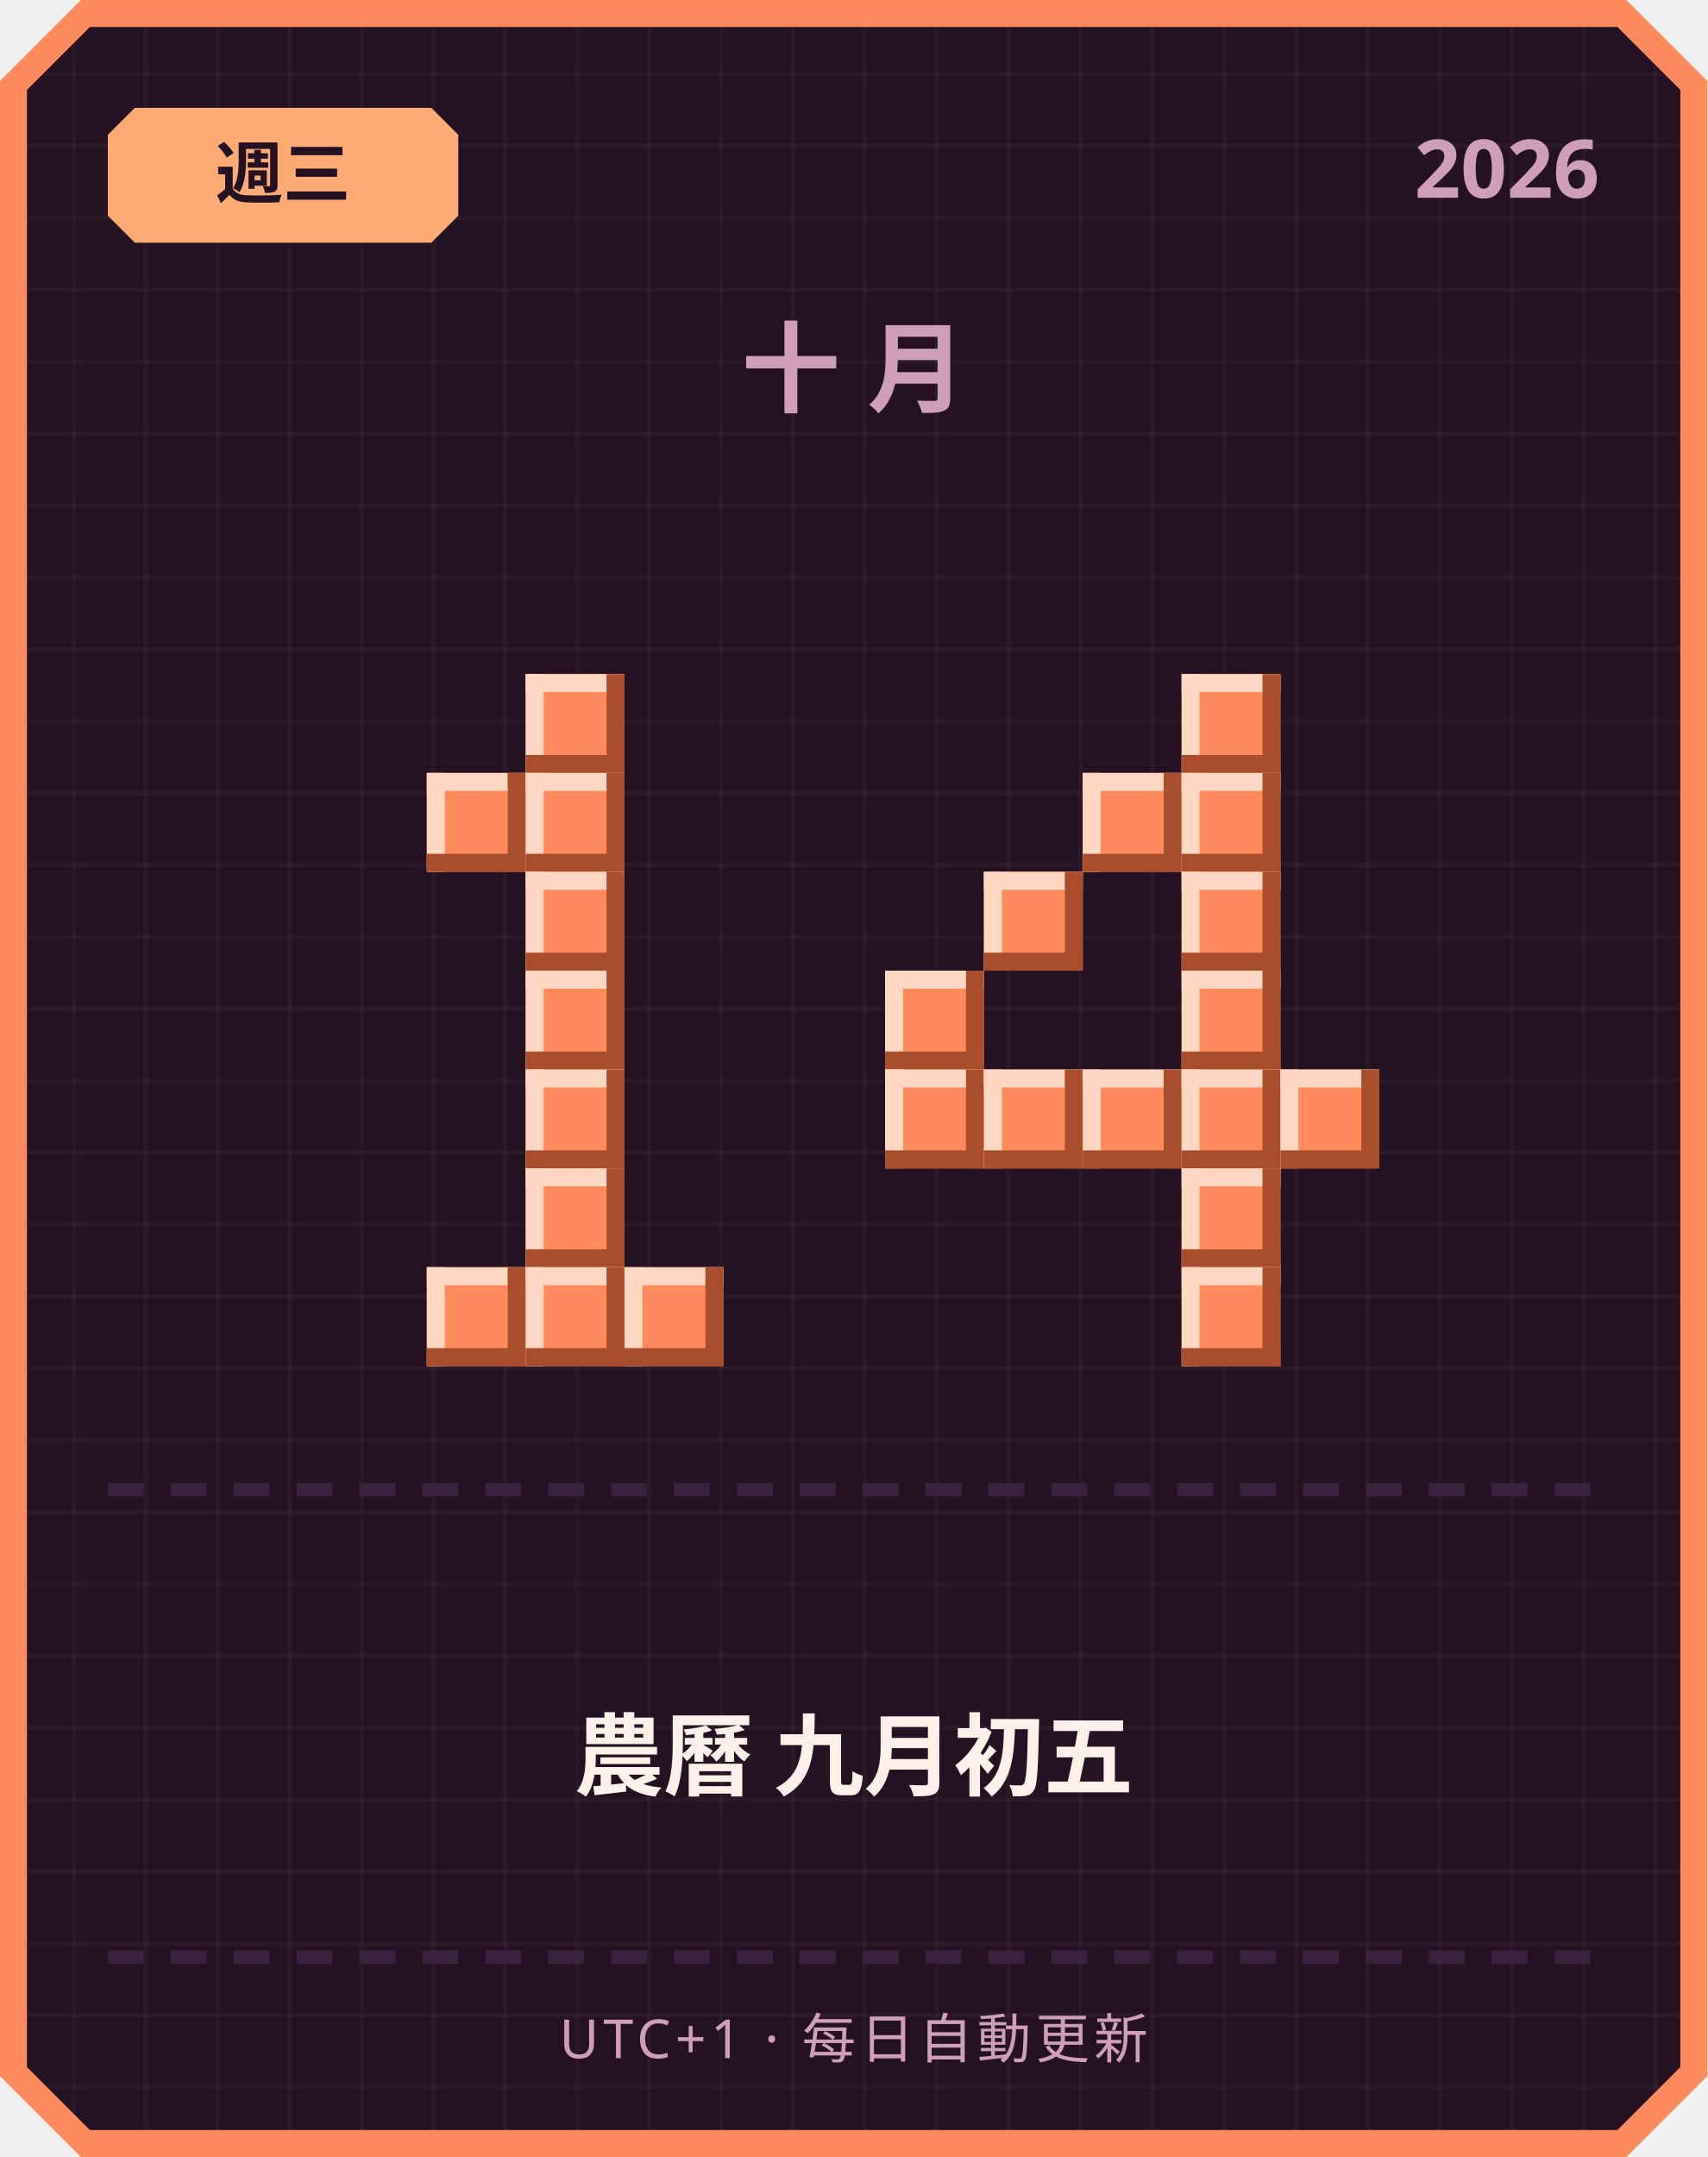
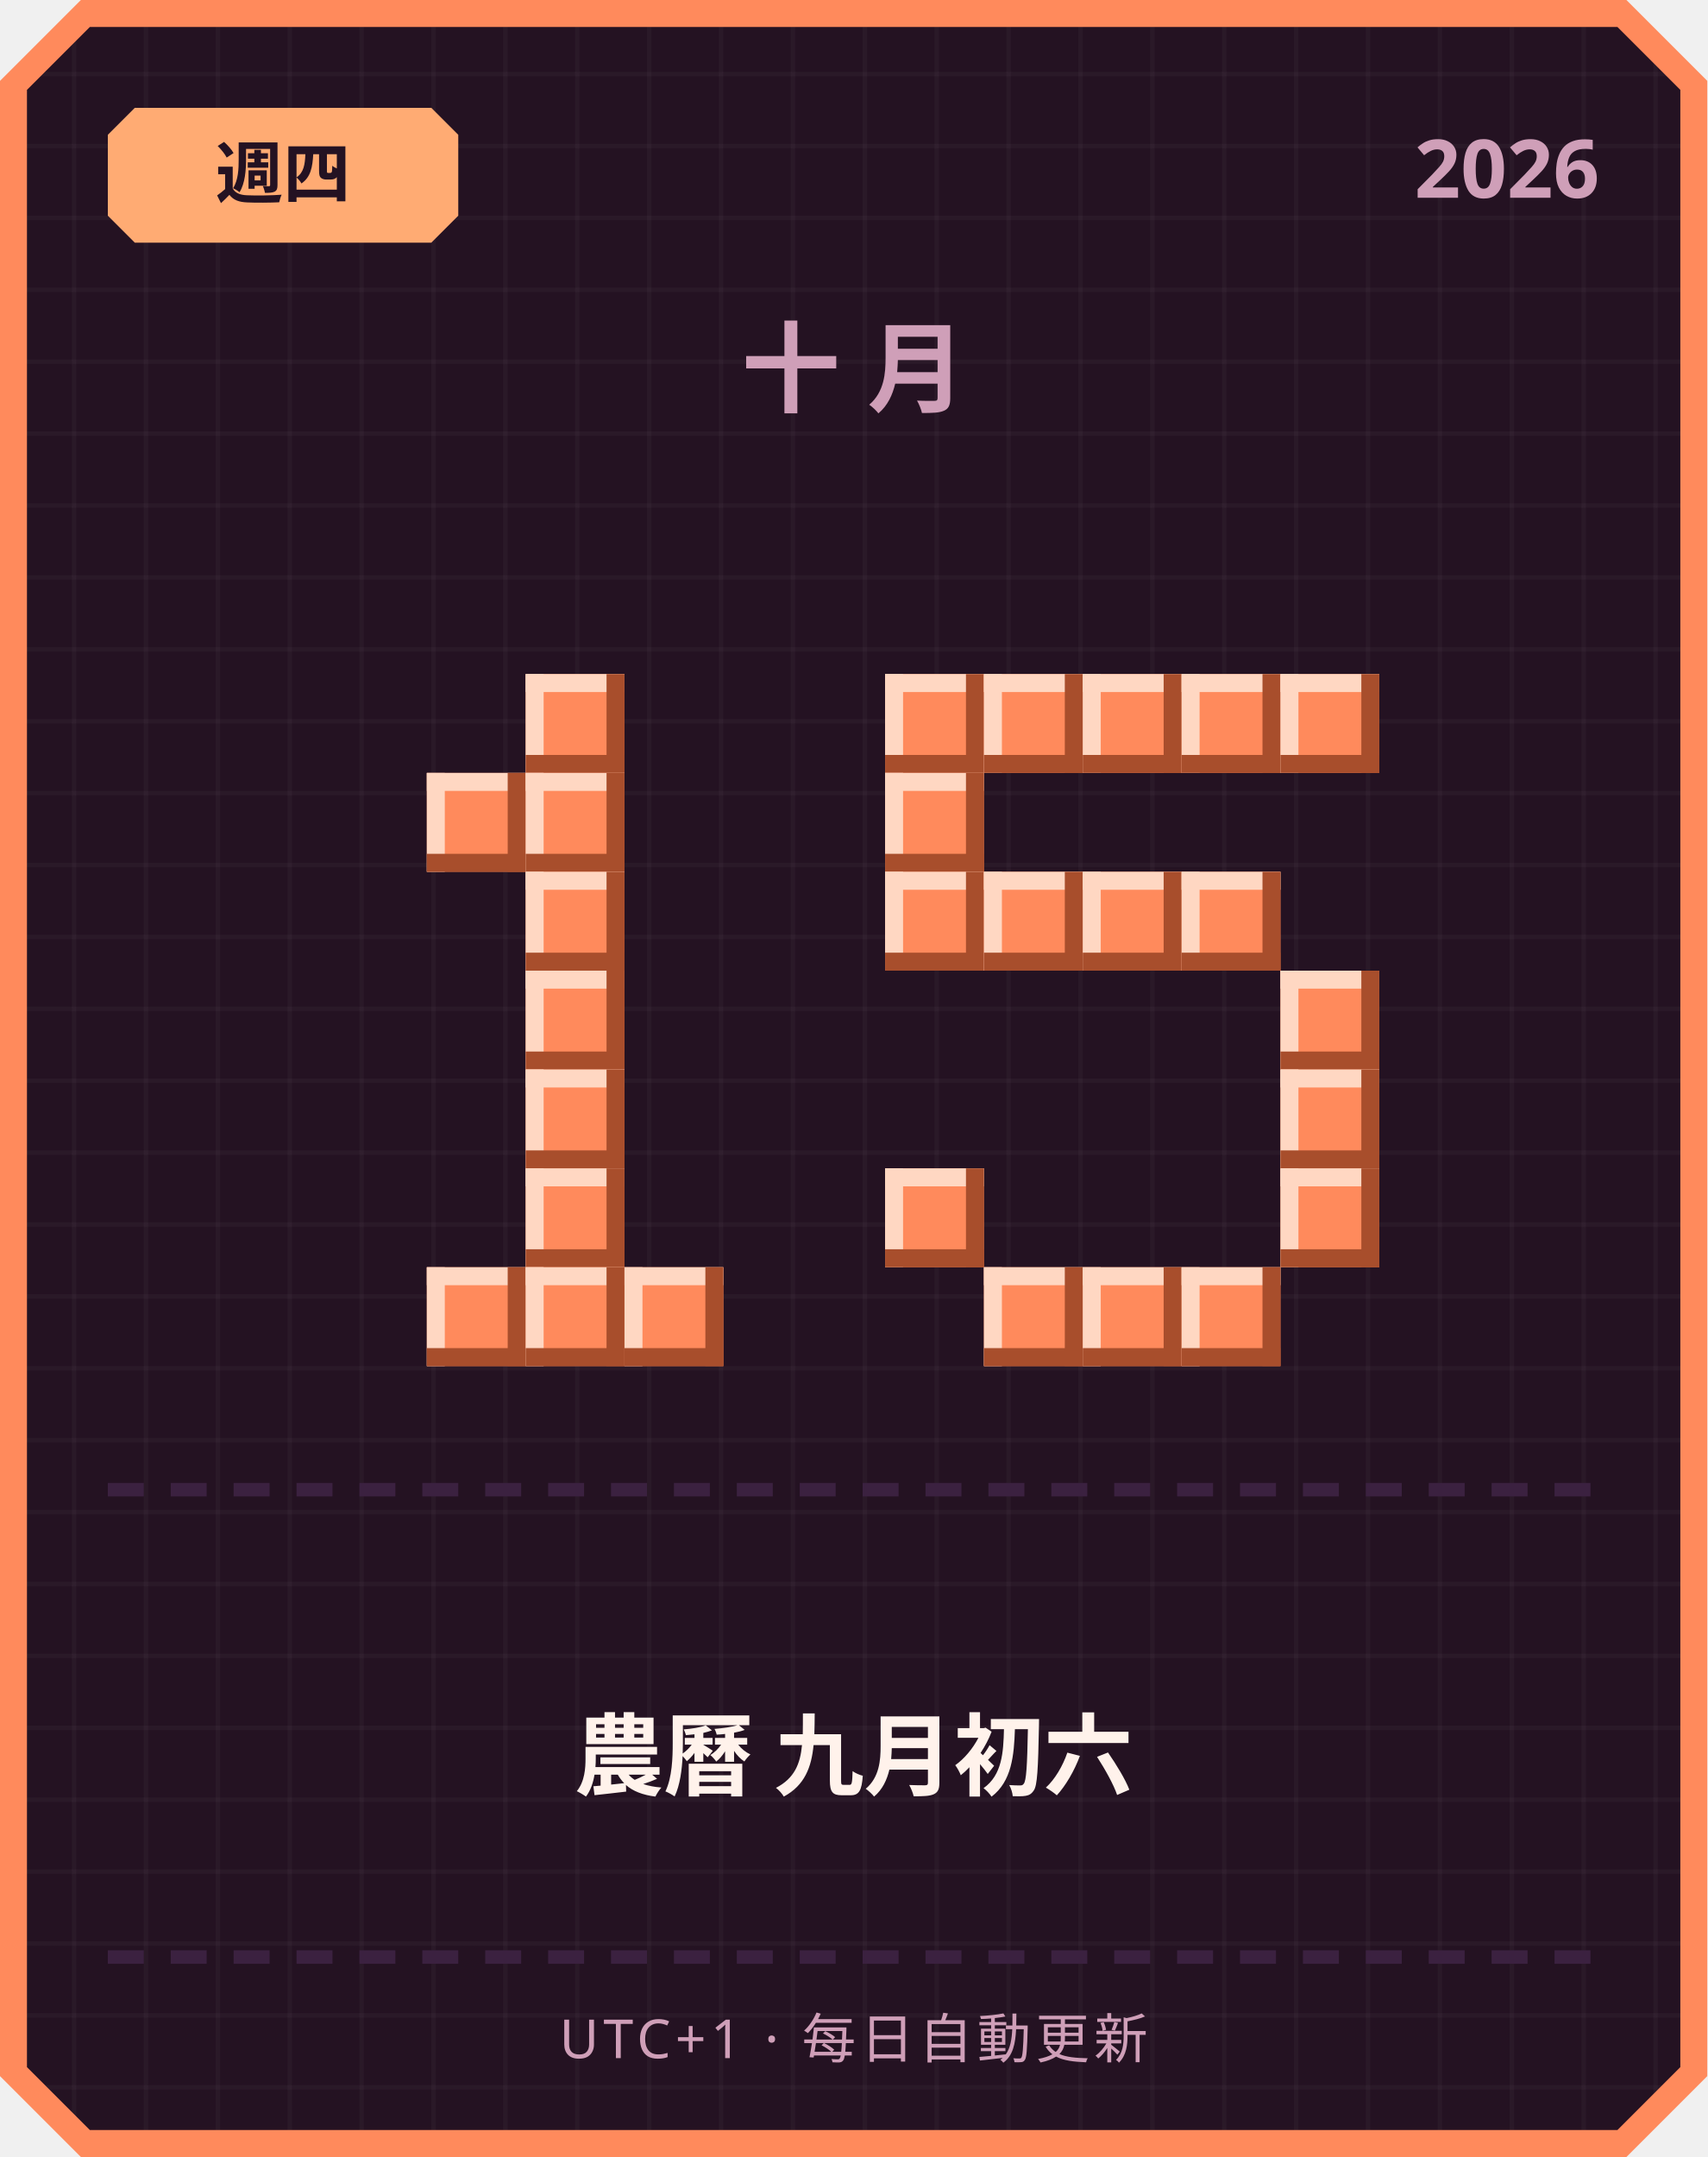
<svg xmlns="http://www.w3.org/2000/svg" width="380" height="480" viewBox="0 0 380 480">
  <defs>
    <pattern id="grid" width="16" height="16" patternUnits="userSpaceOnUse">
      <rect width="16" height="16" fill="#241222" />
      <rect width="1" height="16" fill="#ffffff" opacity="0.03" />
      <rect width="16" height="1" fill="#ffffff" opacity="0.03" />
    </pattern>
  </defs>
  <path d="M 18,0 L 362,0 L 380,18 L 380,462 L 362,480 L 18,480 L 0,462 L 0,18 Z" fill="#ff8a5c" />
  <path d="M 20,6 L 360,6 L 374,20 L 374,460 L 360,474 L 20,474 L 6,460 L 6,20 Z" fill="url(#grid)" />
  <path d="M 30,24 L 96,24 L 102,30 L 102,48 L 96,54 L 30,54 L 24,48 L 24,30 Z" fill="#ffab73" />
-   <text x="63" y="44" text-anchor="middle" font-family="'Segoe UI', sans-serif" font-size="15" font-weight="700" fill="#241222">週三</text>
+   <text x="63" y="44" text-anchor="middle" font-family="'Segoe UI', sans-serif" font-size="15" font-weight="700" fill="#241222">週四</text>
  <text x="356" y="44" text-anchor="end" font-family="'Segoe UI', sans-serif" font-size="18" font-weight="700" fill="#cf9fb8">2026</text>
  <text x="190" y="90" text-anchor="middle" font-family="'Segoe UI', sans-serif" font-size="22" font-weight="700" letter-spacing="6" fill="#cf9fb8">十月</text>
  <rect x="117" y="150" width="22" height="22" fill="#ff8a5c" />
  <rect x="117" y="150" width="22" height="4" fill="#ffd7c2" />
  <rect x="117" y="150" width="4" height="22" fill="#ffd7c2" />
  <rect x="117" y="168" width="22" height="4" fill="#a84e2c" />
  <rect x="135" y="150" width="4" height="22" fill="#a84e2c" />
  <rect x="95" y="172" width="22" height="22" fill="#ff8a5c" />
  <rect x="95" y="172" width="22" height="4" fill="#ffd7c2" />
  <rect x="95" y="172" width="4" height="22" fill="#ffd7c2" />
  <rect x="95" y="190" width="22" height="4" fill="#a84e2c" />
  <rect x="113" y="172" width="4" height="22" fill="#a84e2c" />
  <rect x="117" y="172" width="22" height="22" fill="#ff8a5c" />
  <rect x="117" y="172" width="22" height="4" fill="#ffd7c2" />
  <rect x="117" y="172" width="4" height="22" fill="#ffd7c2" />
  <rect x="117" y="190" width="22" height="4" fill="#a84e2c" />
  <rect x="135" y="172" width="4" height="22" fill="#a84e2c" />
  <rect x="117" y="194" width="22" height="22" fill="#ff8a5c" />
  <rect x="117" y="194" width="22" height="4" fill="#ffd7c2" />
  <rect x="117" y="194" width="4" height="22" fill="#ffd7c2" />
  <rect x="117" y="212" width="22" height="4" fill="#a84e2c" />
  <rect x="135" y="194" width="4" height="22" fill="#a84e2c" />
  <rect x="117" y="216" width="22" height="22" fill="#ff8a5c" />
  <rect x="117" y="216" width="22" height="4" fill="#ffd7c2" />
  <rect x="117" y="216" width="4" height="22" fill="#ffd7c2" />
  <rect x="117" y="234" width="22" height="4" fill="#a84e2c" />
  <rect x="135" y="216" width="4" height="22" fill="#a84e2c" />
  <rect x="117" y="238" width="22" height="22" fill="#ff8a5c" />
  <rect x="117" y="238" width="22" height="4" fill="#ffd7c2" />
  <rect x="117" y="238" width="4" height="22" fill="#ffd7c2" />
  <rect x="117" y="256" width="22" height="4" fill="#a84e2c" />
  <rect x="135" y="238" width="4" height="22" fill="#a84e2c" />
  <rect x="117" y="260" width="22" height="22" fill="#ff8a5c" />
  <rect x="117" y="260" width="22" height="4" fill="#ffd7c2" />
  <rect x="117" y="260" width="4" height="22" fill="#ffd7c2" />
  <rect x="117" y="278" width="22" height="4" fill="#a84e2c" />
  <rect x="135" y="260" width="4" height="22" fill="#a84e2c" />
  <rect x="95" y="282" width="22" height="22" fill="#ff8a5c" />
  <rect x="95" y="282" width="22" height="4" fill="#ffd7c2" />
  <rect x="95" y="282" width="4" height="22" fill="#ffd7c2" />
  <rect x="95" y="300" width="22" height="4" fill="#a84e2c" />
  <rect x="113" y="282" width="4" height="22" fill="#a84e2c" />
  <rect x="117" y="282" width="22" height="22" fill="#ff8a5c" />
  <rect x="117" y="282" width="22" height="4" fill="#ffd7c2" />
  <rect x="117" y="282" width="4" height="22" fill="#ffd7c2" />
  <rect x="117" y="300" width="22" height="4" fill="#a84e2c" />
  <rect x="135" y="282" width="4" height="22" fill="#a84e2c" />
  <rect x="139" y="282" width="22" height="22" fill="#ff8a5c" />
  <rect x="139" y="282" width="22" height="4" fill="#ffd7c2" />
  <rect x="139" y="282" width="4" height="22" fill="#ffd7c2" />
  <rect x="139" y="300" width="22" height="4" fill="#a84e2c" />
  <rect x="157" y="282" width="4" height="22" fill="#a84e2c" />
+   <rect x="197" y="150" width="22" height="22" fill="#ff8a5c" />
+   <rect x="197" y="150" width="22" height="4" fill="#ffd7c2" />
+   <rect x="197" y="150" width="4" height="22" fill="#ffd7c2" />
+   <rect x="197" y="168" width="22" height="4" fill="#a84e2c" />
+   <rect x="215" y="150" width="4" height="22" fill="#a84e2c" />
+   <rect x="219" y="150" width="22" height="22" fill="#ff8a5c" />
+   <rect x="219" y="150" width="22" height="4" fill="#ffd7c2" />
+   <rect x="219" y="150" width="4" height="22" fill="#ffd7c2" />
+   <rect x="219" y="168" width="22" height="4" fill="#a84e2c" />
+   <rect x="237" y="150" width="4" height="22" fill="#a84e2c" />
+   <rect x="241" y="150" width="22" height="22" fill="#ff8a5c" />
+   <rect x="241" y="150" width="22" height="4" fill="#ffd7c2" />
+   <rect x="241" y="150" width="4" height="22" fill="#ffd7c2" />
+   <rect x="241" y="168" width="22" height="4" fill="#a84e2c" />
+   <rect x="259" y="150" width="4" height="22" fill="#a84e2c" />
  <rect x="263" y="150" width="22" height="22" fill="#ff8a5c" />
  <rect x="263" y="150" width="22" height="4" fill="#ffd7c2" />
  <rect x="263" y="150" width="4" height="22" fill="#ffd7c2" />
  <rect x="263" y="168" width="22" height="4" fill="#a84e2c" />
  <rect x="281" y="150" width="4" height="22" fill="#a84e2c" />
-   <rect x="241" y="172" width="22" height="22" fill="#ff8a5c" />
-   <rect x="241" y="172" width="22" height="4" fill="#ffd7c2" />
-   <rect x="241" y="172" width="4" height="22" fill="#ffd7c2" />
-   <rect x="241" y="190" width="22" height="4" fill="#a84e2c" />
-   <rect x="259" y="172" width="4" height="22" fill="#a84e2c" />
-   <rect x="263" y="172" width="22" height="22" fill="#ff8a5c" />
-   <rect x="263" y="172" width="22" height="4" fill="#ffd7c2" />
-   <rect x="263" y="172" width="4" height="22" fill="#ffd7c2" />
-   <rect x="263" y="190" width="22" height="4" fill="#a84e2c" />
-   <rect x="281" y="172" width="4" height="22" fill="#a84e2c" />
+   <rect x="285" y="150" width="22" height="22" fill="#ff8a5c" />
+   <rect x="285" y="150" width="22" height="4" fill="#ffd7c2" />
+   <rect x="285" y="150" width="4" height="22" fill="#ffd7c2" />
+   <rect x="285" y="168" width="22" height="4" fill="#a84e2c" />
+   <rect x="303" y="150" width="4" height="22" fill="#a84e2c" />
+   <rect x="197" y="172" width="22" height="22" fill="#ff8a5c" />
+   <rect x="197" y="172" width="22" height="4" fill="#ffd7c2" />
+   <rect x="197" y="172" width="4" height="22" fill="#ffd7c2" />
+   <rect x="197" y="190" width="22" height="4" fill="#a84e2c" />
+   <rect x="215" y="172" width="4" height="22" fill="#a84e2c" />
+   <rect x="197" y="194" width="22" height="22" fill="#ff8a5c" />
+   <rect x="197" y="194" width="22" height="4" fill="#ffd7c2" />
+   <rect x="197" y="194" width="4" height="22" fill="#ffd7c2" />
+   <rect x="197" y="212" width="22" height="4" fill="#a84e2c" />
+   <rect x="215" y="194" width="4" height="22" fill="#a84e2c" />
  <rect x="219" y="194" width="22" height="22" fill="#ff8a5c" />
  <rect x="219" y="194" width="22" height="4" fill="#ffd7c2" />
  <rect x="219" y="194" width="4" height="22" fill="#ffd7c2" />
  <rect x="219" y="212" width="22" height="4" fill="#a84e2c" />
  <rect x="237" y="194" width="4" height="22" fill="#a84e2c" />
+   <rect x="241" y="194" width="22" height="22" fill="#ff8a5c" />
+   <rect x="241" y="194" width="22" height="4" fill="#ffd7c2" />
+   <rect x="241" y="194" width="4" height="22" fill="#ffd7c2" />
+   <rect x="241" y="212" width="22" height="4" fill="#a84e2c" />
+   <rect x="259" y="194" width="4" height="22" fill="#a84e2c" />
  <rect x="263" y="194" width="22" height="22" fill="#ff8a5c" />
  <rect x="263" y="194" width="22" height="4" fill="#ffd7c2" />
  <rect x="263" y="194" width="4" height="22" fill="#ffd7c2" />
  <rect x="263" y="212" width="22" height="4" fill="#a84e2c" />
  <rect x="281" y="194" width="4" height="22" fill="#a84e2c" />
-   <rect x="197" y="216" width="22" height="22" fill="#ff8a5c" />
-   <rect x="197" y="216" width="22" height="4" fill="#ffd7c2" />
-   <rect x="197" y="216" width="4" height="22" fill="#ffd7c2" />
-   <rect x="197" y="234" width="22" height="4" fill="#a84e2c" />
-   <rect x="215" y="216" width="4" height="22" fill="#a84e2c" />
-   <rect x="263" y="216" width="22" height="22" fill="#ff8a5c" />
-   <rect x="263" y="216" width="22" height="4" fill="#ffd7c2" />
-   <rect x="263" y="216" width="4" height="22" fill="#ffd7c2" />
-   <rect x="263" y="234" width="22" height="4" fill="#a84e2c" />
-   <rect x="281" y="216" width="4" height="22" fill="#a84e2c" />
-   <rect x="197" y="238" width="22" height="22" fill="#ff8a5c" />
-   <rect x="197" y="238" width="22" height="4" fill="#ffd7c2" />
-   <rect x="197" y="238" width="4" height="22" fill="#ffd7c2" />
-   <rect x="197" y="256" width="22" height="4" fill="#a84e2c" />
-   <rect x="215" y="238" width="4" height="22" fill="#a84e2c" />
-   <rect x="219" y="238" width="22" height="22" fill="#ff8a5c" />
-   <rect x="219" y="238" width="22" height="4" fill="#ffd7c2" />
-   <rect x="219" y="238" width="4" height="22" fill="#ffd7c2" />
-   <rect x="219" y="256" width="22" height="4" fill="#a84e2c" />
-   <rect x="237" y="238" width="4" height="22" fill="#a84e2c" />
-   <rect x="241" y="238" width="22" height="22" fill="#ff8a5c" />
-   <rect x="241" y="238" width="22" height="4" fill="#ffd7c2" />
-   <rect x="241" y="238" width="4" height="22" fill="#ffd7c2" />
-   <rect x="241" y="256" width="22" height="4" fill="#a84e2c" />
-   <rect x="259" y="238" width="4" height="22" fill="#a84e2c" />
-   <rect x="263" y="238" width="22" height="22" fill="#ff8a5c" />
-   <rect x="263" y="238" width="22" height="4" fill="#ffd7c2" />
-   <rect x="263" y="238" width="4" height="22" fill="#ffd7c2" />
-   <rect x="263" y="256" width="22" height="4" fill="#a84e2c" />
-   <rect x="281" y="238" width="4" height="22" fill="#a84e2c" />
+   <rect x="285" y="216" width="22" height="22" fill="#ff8a5c" />
+   <rect x="285" y="216" width="22" height="4" fill="#ffd7c2" />
+   <rect x="285" y="216" width="4" height="22" fill="#ffd7c2" />
+   <rect x="285" y="234" width="22" height="4" fill="#a84e2c" />
+   <rect x="303" y="216" width="4" height="22" fill="#a84e2c" />
  <rect x="285" y="238" width="22" height="22" fill="#ff8a5c" />
  <rect x="285" y="238" width="22" height="4" fill="#ffd7c2" />
  <rect x="285" y="238" width="4" height="22" fill="#ffd7c2" />
  <rect x="285" y="256" width="22" height="4" fill="#a84e2c" />
  <rect x="303" y="238" width="4" height="22" fill="#a84e2c" />
-   <rect x="263" y="260" width="22" height="22" fill="#ff8a5c" />
-   <rect x="263" y="260" width="22" height="4" fill="#ffd7c2" />
-   <rect x="263" y="260" width="4" height="22" fill="#ffd7c2" />
-   <rect x="263" y="278" width="22" height="4" fill="#a84e2c" />
-   <rect x="281" y="260" width="4" height="22" fill="#a84e2c" />
+   <rect x="197" y="260" width="22" height="22" fill="#ff8a5c" />
+   <rect x="197" y="260" width="22" height="4" fill="#ffd7c2" />
+   <rect x="197" y="260" width="4" height="22" fill="#ffd7c2" />
+   <rect x="197" y="278" width="22" height="4" fill="#a84e2c" />
+   <rect x="215" y="260" width="4" height="22" fill="#a84e2c" />
+   <rect x="285" y="260" width="22" height="22" fill="#ff8a5c" />
+   <rect x="285" y="260" width="22" height="4" fill="#ffd7c2" />
+   <rect x="285" y="260" width="4" height="22" fill="#ffd7c2" />
+   <rect x="285" y="278" width="22" height="4" fill="#a84e2c" />
+   <rect x="303" y="260" width="4" height="22" fill="#a84e2c" />
+   <rect x="219" y="282" width="22" height="22" fill="#ff8a5c" />
+   <rect x="219" y="282" width="22" height="4" fill="#ffd7c2" />
+   <rect x="219" y="282" width="4" height="22" fill="#ffd7c2" />
+   <rect x="219" y="300" width="22" height="4" fill="#a84e2c" />
+   <rect x="237" y="282" width="4" height="22" fill="#a84e2c" />
+   <rect x="241" y="282" width="22" height="22" fill="#ff8a5c" />
+   <rect x="241" y="282" width="22" height="4" fill="#ffd7c2" />
+   <rect x="241" y="282" width="4" height="22" fill="#ffd7c2" />
+   <rect x="241" y="300" width="22" height="4" fill="#a84e2c" />
+   <rect x="259" y="282" width="4" height="22" fill="#a84e2c" />
  <rect x="263" y="282" width="22" height="22" fill="#ff8a5c" />
  <rect x="263" y="282" width="22" height="4" fill="#ffd7c2" />
  <rect x="263" y="282" width="4" height="22" fill="#ffd7c2" />
  <rect x="263" y="300" width="22" height="4" fill="#a84e2c" />
  <rect x="281" y="282" width="4" height="22" fill="#a84e2c" />
  <rect x="24" y="330" width="8" height="3" fill="#3b2140" />
  <rect x="38" y="330" width="8" height="3" fill="#3b2140" />
  <rect x="52" y="330" width="8" height="3" fill="#3b2140" />
  <rect x="66" y="330" width="8" height="3" fill="#3b2140" />
  <rect x="80" y="330" width="8" height="3" fill="#3b2140" />
  <rect x="94" y="330" width="8" height="3" fill="#3b2140" />
  <rect x="108" y="330" width="8" height="3" fill="#3b2140" />
  <rect x="122" y="330" width="8" height="3" fill="#3b2140" />
  <rect x="136" y="330" width="8" height="3" fill="#3b2140" />
  <rect x="150" y="330" width="8" height="3" fill="#3b2140" />
  <rect x="164" y="330" width="8" height="3" fill="#3b2140" />
  <rect x="178" y="330" width="8" height="3" fill="#3b2140" />
  <rect x="192" y="330" width="8" height="3" fill="#3b2140" />
  <rect x="206" y="330" width="8" height="3" fill="#3b2140" />
  <rect x="220" y="330" width="8" height="3" fill="#3b2140" />
  <rect x="234" y="330" width="8" height="3" fill="#3b2140" />
  <rect x="248" y="330" width="8" height="3" fill="#3b2140" />
  <rect x="262" y="330" width="8" height="3" fill="#3b2140" />
  <rect x="276" y="330" width="8" height="3" fill="#3b2140" />
  <rect x="290" y="330" width="8" height="3" fill="#3b2140" />
  <rect x="304" y="330" width="8" height="3" fill="#3b2140" />
  <rect x="318" y="330" width="8" height="3" fill="#3b2140" />
  <rect x="332" y="330" width="8" height="3" fill="#3b2140" />
  <rect x="346" y="330" width="8" height="3" fill="#3b2140" />
-   <text x="190" y="398" text-anchor="middle" font-family="'Segoe UI', 'Microsoft JhengHei', sans-serif" font-size="20" font-weight="700" fill="#fff2eb">農曆 九月初五</text>
+   <text x="190" y="398" text-anchor="middle" font-family="'Segoe UI', 'Microsoft JhengHei', sans-serif" font-size="20" font-weight="700" fill="#fff2eb">農曆 九月初六</text>
  <rect x="24" y="434" width="8" height="3" fill="#3b2140" />
  <rect x="38" y="434" width="8" height="3" fill="#3b2140" />
  <rect x="52" y="434" width="8" height="3" fill="#3b2140" />
  <rect x="66" y="434" width="8" height="3" fill="#3b2140" />
  <rect x="80" y="434" width="8" height="3" fill="#3b2140" />
  <rect x="94" y="434" width="8" height="3" fill="#3b2140" />
  <rect x="108" y="434" width="8" height="3" fill="#3b2140" />
  <rect x="122" y="434" width="8" height="3" fill="#3b2140" />
  <rect x="136" y="434" width="8" height="3" fill="#3b2140" />
  <rect x="150" y="434" width="8" height="3" fill="#3b2140" />
  <rect x="164" y="434" width="8" height="3" fill="#3b2140" />
  <rect x="178" y="434" width="8" height="3" fill="#3b2140" />
  <rect x="192" y="434" width="8" height="3" fill="#3b2140" />
  <rect x="206" y="434" width="8" height="3" fill="#3b2140" />
  <rect x="220" y="434" width="8" height="3" fill="#3b2140" />
  <rect x="234" y="434" width="8" height="3" fill="#3b2140" />
  <rect x="248" y="434" width="8" height="3" fill="#3b2140" />
  <rect x="262" y="434" width="8" height="3" fill="#3b2140" />
  <rect x="276" y="434" width="8" height="3" fill="#3b2140" />
  <rect x="290" y="434" width="8" height="3" fill="#3b2140" />
  <rect x="304" y="434" width="8" height="3" fill="#3b2140" />
  <rect x="318" y="434" width="8" height="3" fill="#3b2140" />
  <rect x="332" y="434" width="8" height="3" fill="#3b2140" />
  <rect x="346" y="434" width="8" height="3" fill="#3b2140" />
  <text x="190" y="458" text-anchor="middle" font-family="'Segoe UI', sans-serif" font-size="12" letter-spacing="1" fill="#cf9fb8">UTC+1 · 每日自動更新</text>
</svg>
